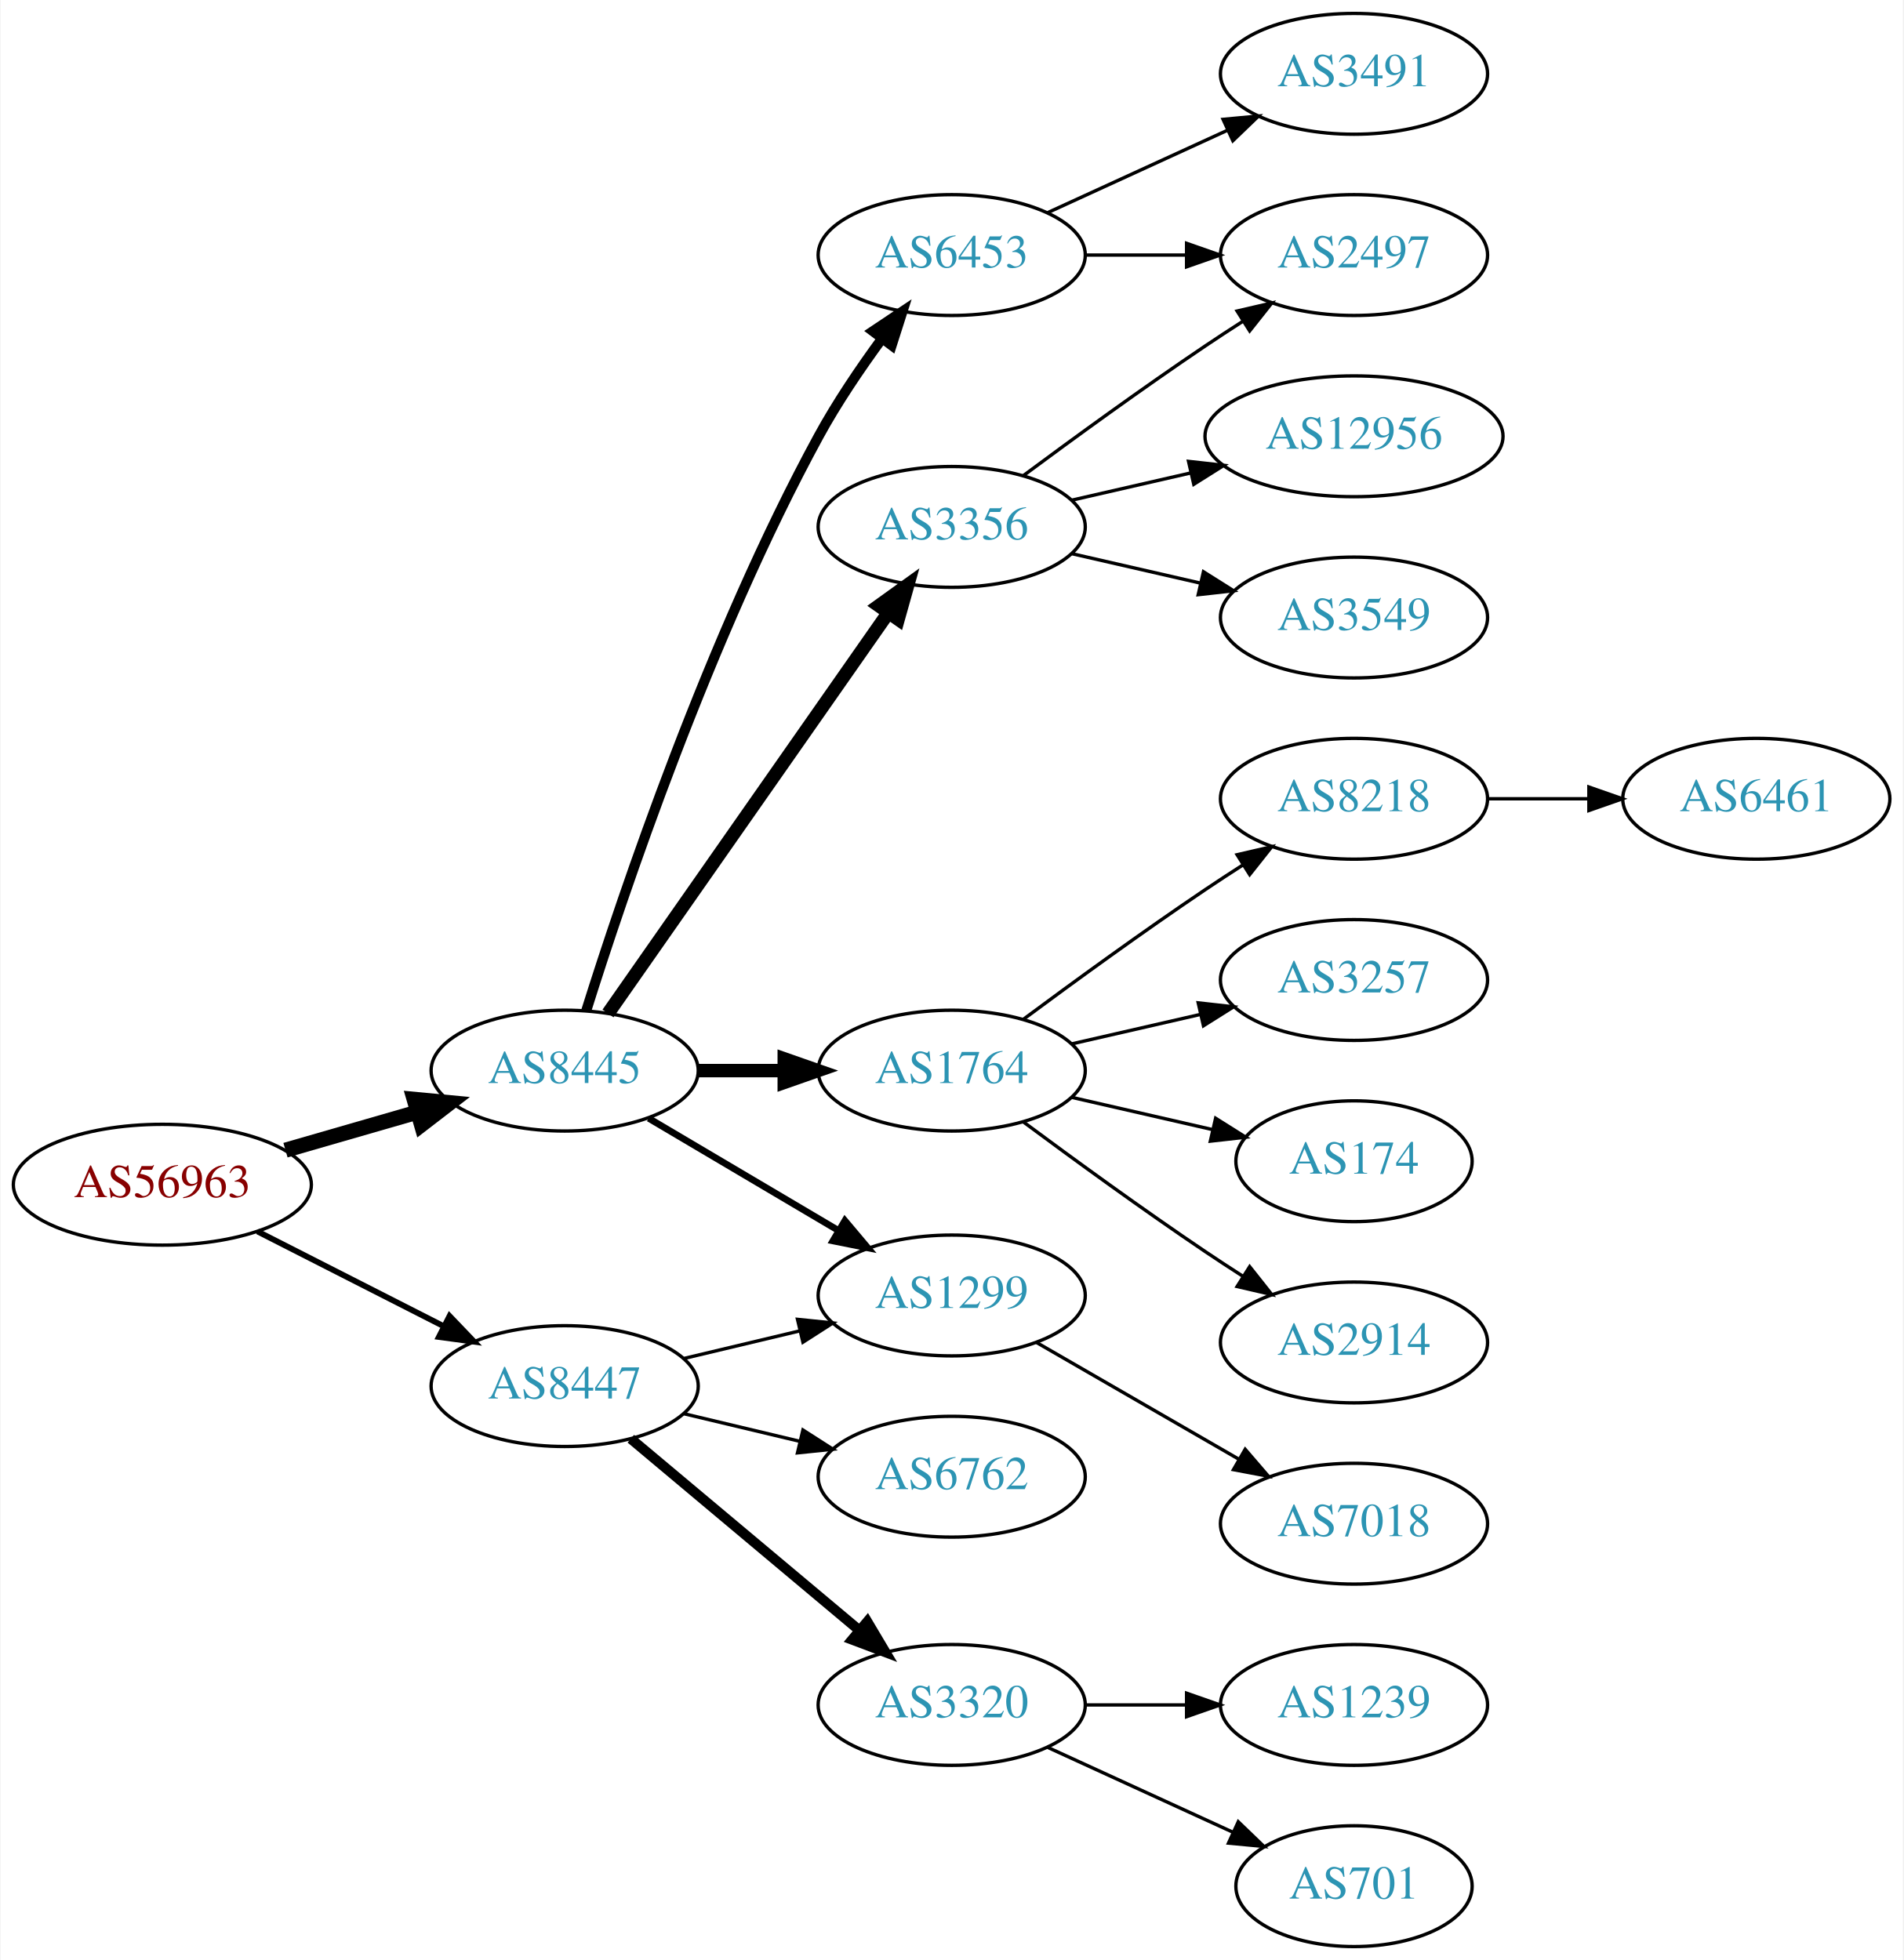
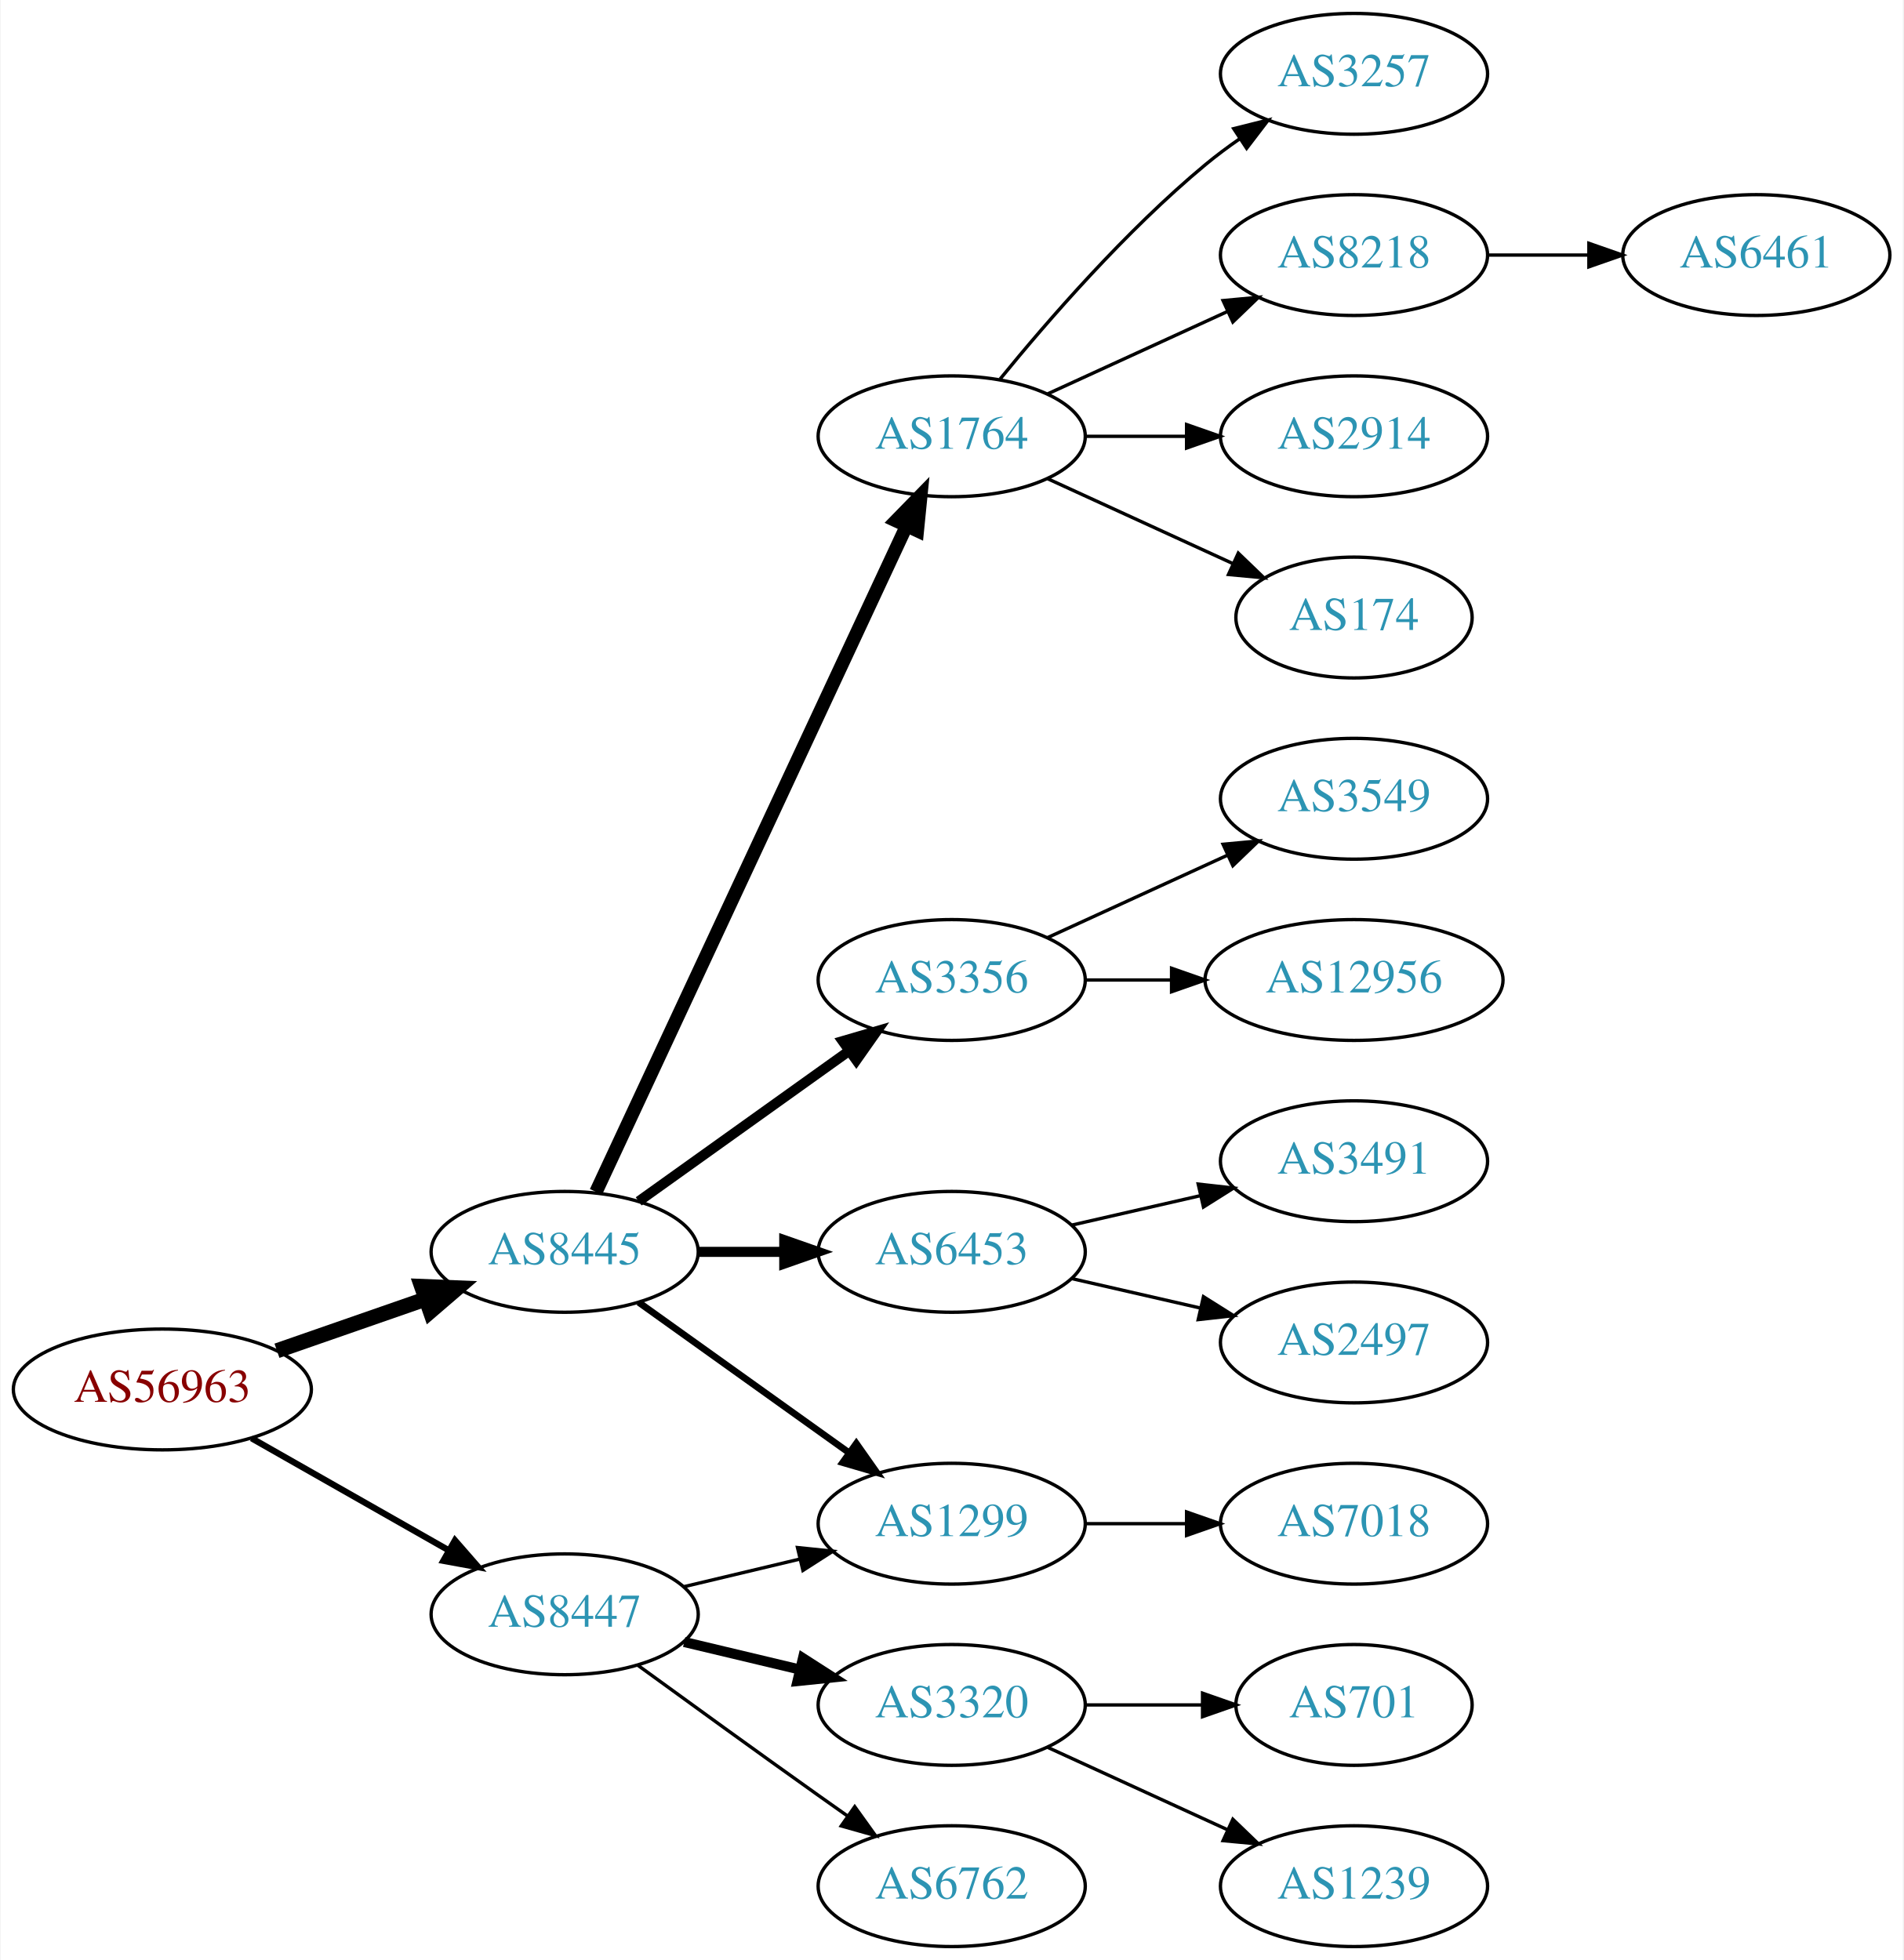
<svg xmlns="http://www.w3.org/2000/svg" xmlns:xlink="http://www.w3.org/1999/xlink" width="567pt" height="584pt" viewBox="0.00 0.00 566.66 584.00">
  <g id="graph0" class="graph" transform="scale(1 1) rotate(0) translate(4 580)">
    <polygon fill="white" stroke="none" points="-4,4 -4,-580 562.663,-580 562.663,4 -4,4" />
    <g id="node1" class="node">
      <g id="a_node1">
        <a xlink:href="/asn/56963" xlink:title="AS56963 ~ Skidata AG [AT]">
-           <ellipse fill="#ffffff" stroke="black" cx="44.196" cy="-227" rx="44.393" ry="18" />
-           <text text-anchor="middle" x="44.196" y="-223.3" font-family="Times,serif" font-size="14.00" fill="#880000">AS56963</text>
+           <ellipse fill="#ffffff" stroke="black" cx="44.196" cy="-166" rx="44.393" ry="18" />
+           <text text-anchor="middle" x="44.196" y="-162.3" font-family="Times,serif" font-size="14.00" fill="#880000">AS56963</text>
        </a>
      </g>
    </g>
    <g id="node2" class="node">
      <g id="a_node2">
        <a xlink:href="/asn/8445" xlink:title="AS8445 ~ SALZBURG-AG-AS [AT]">
-           <ellipse fill="#ffffff" stroke="black" cx="164.039" cy="-261" rx="39.794" ry="18" />
-           <text text-anchor="middle" x="164.039" y="-257.3" font-family="Times,serif" font-size="14.00" fill="#2c94b3">AS8445</text>
+           <ellipse fill="#ffffff" stroke="black" cx="164.039" cy="-207" rx="39.794" ry="18" />
+           <text text-anchor="middle" x="164.039" y="-203.3" font-family="Times,serif" font-size="14.00" fill="#2c94b3">AS8445</text>
        </a>
      </g>
    </g>
    <g id="edge1" class="edge">
-       <path fill="none" stroke="black" stroke-width="4.5" d="M80.873,-237.293C93.288,-240.876 107.344,-244.931 120.275,-248.662" />
-       <polygon fill="black" stroke="black" stroke-width="4.5" points="119.198,-252.449 129.898,-251.438 121.382,-244.883 119.198,-252.449" />
+       <path fill="none" stroke="black" stroke-width="4.5" d="M78.335,-177.53C92.053,-182.302 108.092,-187.883 122.502,-192.896" />
+       <polygon fill="black" stroke="black" stroke-width="4.5" points="121.43,-196.692 132.168,-196.26 124.018,-189.255 121.43,-196.692" />
    </g>
    <g id="node3" class="node">
      <g id="a_node3">
        <a xlink:href="/asn/8447" xlink:title="AS8447 ~ A1 Telekom Austria AG [AT]">
-           <ellipse fill="#ffffff" stroke="black" cx="164.039" cy="-167" rx="39.794" ry="18" />
-           <text text-anchor="middle" x="164.039" y="-163.3" font-family="Times,serif" font-size="14.00" fill="#2c94b3">AS8447</text>
+           <ellipse fill="#ffffff" stroke="black" cx="164.039" cy="-99" rx="39.794" ry="18" />
+           <text text-anchor="middle" x="164.039" y="-95.3" font-family="Times,serif" font-size="14.00" fill="#2c94b3">AS8447</text>
        </a>
      </g>
    </g>
    <g id="edge2" class="edge">
-       <path fill="none" stroke="black" stroke-width="1.731" d="M72.528,-213.084C89.087,-204.653 110.372,-193.815 128.141,-184.768" />
-       <polygon fill="black" stroke="black" stroke-width="1.731" points="129.745,-187.879 137.068,-180.223 126.569,-181.641 129.745,-187.879" />
+       <path fill="none" stroke="black" stroke-width="1.875" d="M70.766,-151.462C87.985,-141.672 110.871,-128.66 129.542,-118.045" />
+       <polygon fill="black" stroke="black" stroke-width="1.875" points="131.363,-121.036 138.326,-113.05 127.903,-114.95 131.363,-121.036" />
    </g>
    <g id="node4" class="node">
      <g id="a_node4">
-         <a xlink:href="/asn/3356" xlink:title="AS3356 ~ Level 3 Parent, LLC [US]">
-           <ellipse fill="#ffffff" stroke="black" cx="279.332" cy="-423" rx="39.794" ry="18" />
-           <text text-anchor="middle" x="279.332" y="-419.3" font-family="Times,serif" font-size="14.00" fill="#2c94b3">AS3356</text>
+         <a xlink:href="/asn/1764" xlink:title="AS1764 ~ NEXTLAYER-AS [AT]">
+           <ellipse fill="#ffffff" stroke="black" cx="279.332" cy="-450" rx="39.794" ry="18" />
+           <text text-anchor="middle" x="279.332" y="-446.3" font-family="Times,serif" font-size="14.00" fill="#2c94b3">AS1764</text>
        </a>
      </g>
    </g>
    <g id="edge3" class="edge">
-       <path fill="none" stroke="black" stroke-width="4" d="M176.949,-278.031C196.871,-306.517 237.06,-363.985 260.41,-397.374" />
-       <polygon fill="black" stroke="black" stroke-width="4" points="257.641,-399.521 266.24,-405.71 263.377,-395.509 257.641,-399.521" />
+       <path fill="none" stroke="black" stroke-width="4" d="M173.369,-224.868C193.059,-267.101 242.559,-373.272 265.849,-423.227" />
+       <polygon fill="black" stroke="black" stroke-width="4" points="262.744,-424.849 270.141,-432.433 269.088,-421.891 262.744,-424.849" />
    </g>
    <g id="node5" class="node">
      <g id="a_node5">
-         <a xlink:href="/asn/1299" xlink:title="AS1299 ~ Telia Carrier [EU]">
-           <ellipse fill="#ffffff" stroke="black" cx="279.332" cy="-194" rx="39.794" ry="18" />
-           <text text-anchor="middle" x="279.332" y="-190.3" font-family="Times,serif" font-size="14.00" fill="#2c94b3">AS1299</text>
+         <a xlink:href="/asn/3356" xlink:title="AS3356 ~ Level 3 Parent, LLC [US]">
+           <ellipse fill="#ffffff" stroke="black" cx="279.332" cy="-288" rx="39.794" ry="18" />
+           <text text-anchor="middle" x="279.332" y="-284.3" font-family="Times,serif" font-size="14.00" fill="#2c94b3">AS3356</text>
        </a>
      </g>
    </g>
    <g id="edge4" class="edge">
-       <path fill="none" stroke="black" stroke-width="2" d="M189.065,-246.791C205.437,-237.109 227.325,-224.165 245.329,-213.518" />
-       <polygon fill="black" stroke="black" stroke-width="2" points="247.514,-216.292 254.34,-208.188 243.951,-210.266 247.514,-216.292" />
+       <path fill="none" stroke="black" stroke-width="3" d="M186.083,-222.046C203.697,-234.639 229.036,-252.755 248.701,-266.816" />
+       <polygon fill="black" stroke="black" stroke-width="3" points="246.845,-269.791 257.016,-272.76 250.917,-264.097 246.845,-269.791" />
    </g>
    <g id="node6" class="node">
      <g id="a_node6">
-         <a xlink:href="/asn/1764" xlink:title="AS1764 ~ NEXTLAYER-AS [AT]">
-           <ellipse fill="#ffffff" stroke="black" cx="279.332" cy="-261" rx="39.794" ry="18" />
-           <text text-anchor="middle" x="279.332" y="-257.3" font-family="Times,serif" font-size="14.00" fill="#2c94b3">AS1764</text>
+         <a xlink:href="/asn/6453" xlink:title="AS6453 ~ TATA COMMUNICATIONS (AMERICA) INC [US]">
+           <ellipse fill="#ffffff" stroke="black" cx="279.332" cy="-207" rx="39.794" ry="18" />
+           <text text-anchor="middle" x="279.332" y="-203.3" font-family="Times,serif" font-size="14.00" fill="#2c94b3">AS6453</text>
        </a>
      </g>
    </g>
    <g id="edge5" class="edge">
-       <path fill="none" stroke="black" stroke-width="4" d="M203.711,-261C211.914,-261 220.678,-261 229.21,-261" />
-       <polygon fill="black" stroke="black" stroke-width="4" points="229.449,-264.5 239.449,-261 229.449,-257.5 229.449,-264.5" />
+       <path fill="none" stroke="black" stroke-width="3" d="M203.711,-207C211.914,-207 220.678,-207 229.21,-207" />
+       <polygon fill="black" stroke="black" stroke-width="3" points="229.449,-210.5 239.449,-207 229.449,-203.5 229.449,-210.5" />
    </g>
    <g id="node7" class="node">
      <g id="a_node7">
-         <a xlink:href="/asn/6453" xlink:title="AS6453 ~ TATA COMMUNICATIONS (AMERICA) INC [US]">
-           <ellipse fill="#ffffff" stroke="black" cx="279.332" cy="-504" rx="39.794" ry="18" />
-           <text text-anchor="middle" x="279.332" y="-500.3" font-family="Times,serif" font-size="14.00" fill="#2c94b3">AS6453</text>
+         <a xlink:href="/asn/1299" xlink:title="AS1299 ~ Telia Carrier [EU]">
+           <ellipse fill="#ffffff" stroke="black" cx="279.332" cy="-126" rx="39.794" ry="18" />
+           <text text-anchor="middle" x="279.332" y="-122.3" font-family="Times,serif" font-size="14.00" fill="#2c94b3">AS1299</text>
        </a>
      </g>
    </g>
    <g id="edge6" class="edge">
-       <path fill="none" stroke="black" stroke-width="3" d="M170.46,-278.841C181.231,-313.146 207.122,-390.203 239.685,-450 245.117,-459.974 252.091,-470.269 258.617,-479.16" />
-       <polygon fill="black" stroke="black" stroke-width="3" points="255.858,-481.316 264.67,-487.198 261.45,-477.105 255.858,-481.316" />
-     </g>
-     <g id="edge18" class="edge">
-       <path fill="none" stroke="black" d="M199.646,-175.248C210.517,-177.838 222.671,-180.735 234.114,-183.462" />
-       <polygon fill="black" stroke="black" points="233.397,-186.889 243.936,-185.803 235.02,-180.08 233.397,-186.889" />
+       <path fill="none" stroke="black" stroke-width="2" d="M186.083,-191.954C203.697,-179.361 229.036,-161.245 248.701,-147.184" />
+       <polygon fill="black" stroke="black" stroke-width="2" points="250.917,-149.903 257.016,-141.24 246.845,-144.209 250.917,-149.903" />
+     </g>
+     <g id="edge17" class="edge">
+       <path fill="none" stroke="black" d="M199.646,-107.248C210.517,-109.838 222.671,-112.735 234.114,-115.462" />
+       <polygon fill="black" stroke="black" points="233.397,-118.889 243.936,-117.803 235.02,-112.08 233.397,-118.889" />
    </g>
    <g id="node18" class="node">
      <g id="a_node18">
        <a xlink:href="/asn/3320" xlink:title="AS3320 ~ DTAG [DE]">
          <ellipse fill="#ffffff" stroke="black" cx="279.332" cy="-72" rx="39.794" ry="18" />
          <text text-anchor="middle" x="279.332" y="-68.3" font-family="Times,serif" font-size="14.00" fill="#2c94b3">AS3320</text>
        </a>
      </g>
    </g>
-     <g id="edge19" class="edge">
-       <path fill="none" stroke="black" stroke-width="3" d="M183.747,-151.313C202.278,-135.773 230.835,-111.828 251.724,-94.311" />
-       <polygon fill="black" stroke="black" stroke-width="3" points="254.182,-96.818 259.596,-87.711 249.684,-91.454 254.182,-96.818" />
+     <g id="edge18" class="edge">
+       <path fill="none" stroke="black" stroke-width="3" d="M199.646,-90.752C210.517,-88.162 222.671,-85.265 234.114,-82.538" />
+       <polygon fill="black" stroke="black" stroke-width="3" points="235.02,-85.92 243.936,-80.197 233.397,-79.111 235.02,-85.92" />
    </g>
    <g id="node19" class="node">
      <g id="a_node19">
        <a xlink:href="/asn/6762" xlink:title="AS6762 ~ TELECOM ITALIA SPARKLE S.p.A. [IT]">
-           <ellipse fill="#ffffff" stroke="black" cx="279.332" cy="-140" rx="39.794" ry="18" />
-           <text text-anchor="middle" x="279.332" y="-136.3" font-family="Times,serif" font-size="14.00" fill="#2c94b3">AS6762</text>
-         </a>
-       </g>
-     </g>
-     <g id="edge20" class="edge">
-       <path fill="none" stroke="black" d="M199.646,-158.752C210.517,-156.162 222.671,-153.265 234.114,-150.538" />
-       <polygon fill="black" stroke="black" points="235.02,-153.92 243.936,-148.197 233.397,-147.111 235.02,-153.92" />
+           <ellipse fill="#ffffff" stroke="black" cx="279.332" cy="-18" rx="39.794" ry="18" />
+           <text text-anchor="middle" x="279.332" y="-14.3" font-family="Times,serif" font-size="14.00" fill="#2c94b3">AS6762</text>
+         </a>
+       </g>
+     </g>
+     <g id="edge19" class="edge">
+       <path fill="none" stroke="black" d="M185.887,-83.778C200.821,-72.909 221.435,-57.975 239.685,-45 242.506,-42.995 245.449,-40.915 248.397,-38.841" />
+       <polygon fill="black" stroke="black" points="250.443,-41.681 256.621,-33.074 246.424,-35.95 250.443,-41.681" />
+     </g>
+     <g id="node8" class="node">
+       <g id="a_node8">
+         <a xlink:href="/asn/3257" xlink:title="AS3257 ~ GTT [DE]">
+           <ellipse fill="#ffffff" stroke="black" cx="399.174" cy="-558" rx="39.794" ry="18" />
+           <text text-anchor="middle" x="399.174" y="-554.3" font-family="Times,serif" font-size="14.00" fill="#2c94b3">AS3257</text>
+         </a>
+       </g>
+     </g>
+     <g id="edge7" class="edge">
+       <path fill="none" stroke="black" d="M293.751,-467.065C307.865,-484.375 331.28,-511.345 354.978,-531 358.194,-533.668 361.695,-536.27 365.265,-538.741" />
+       <polygon fill="black" stroke="black" points="363.343,-541.666 373.622,-544.236 367.189,-535.817 363.343,-541.666" />
+     </g>
+     <g id="node9" class="node">
+       <g id="a_node9">
+         <a xlink:href="/asn/8218" xlink:title="AS8218 ~ legacy Neotelecoms [FR]">
+           <ellipse fill="#ffffff" stroke="black" cx="399.174" cy="-504" rx="39.794" ry="18" />
+           <text text-anchor="middle" x="399.174" y="-500.3" font-family="Times,serif" font-size="14.00" fill="#2c94b3">AS8218</text>
+         </a>
+       </g>
+     </g>
+     <g id="edge8" class="edge">
+       <path fill="none" stroke="black" d="M307.96,-462.661C323.917,-469.973 344.188,-479.261 361.471,-487.181" />
+       <polygon fill="black" stroke="black" points="360.169,-490.435 370.718,-491.419 363.085,-484.071 360.169,-490.435" />
+     </g>
+     <g id="node10" class="node">
+       <g id="a_node10">
+         <a xlink:href="/asn/2914" xlink:title="AS2914 ~ NTT America, Inc. [US]">
+           <ellipse fill="#ffffff" stroke="black" cx="399.174" cy="-450" rx="39.794" ry="18" />
+           <text text-anchor="middle" x="399.174" y="-446.3" font-family="Times,serif" font-size="14.00" fill="#2c94b3">AS2914</text>
+         </a>
+       </g>
+     </g>
+     <g id="edge9" class="edge">
+       <path fill="none" stroke="black" d="M319.244,-450C328.798,-450 339.147,-450 349.11,-450" />
+       <polygon fill="black" stroke="black" points="349.302,-453.5 359.302,-450 349.302,-446.5 349.302,-453.5" />
+     </g>
+     <g id="node11" class="node">
+       <g id="a_node11">
+         <a xlink:href="/asn/174" xlink:title="AS174 ~ Cogent Communications [US]">
+           <ellipse fill="#ffffff" stroke="black" cx="399.174" cy="-396" rx="35.194" ry="18" />
+           <text text-anchor="middle" x="399.174" y="-392.3" font-family="Times,serif" font-size="14.00" fill="#2c94b3">AS174</text>
+         </a>
+       </g>
+     </g>
+     <g id="edge10" class="edge">
+       <path fill="none" stroke="black" d="M307.96,-437.339C324.377,-429.817 345.358,-420.202 362.955,-412.139" />
+       <polygon fill="black" stroke="black" points="364.7,-415.189 372.332,-407.842 361.783,-408.826 364.7,-415.189" />
+     </g>
+     <g id="node13" class="node">
+       <g id="a_node13">
+         <a xlink:href="/asn/3549" xlink:title="AS3549 ~ Level 3 Parent, LLC [US]">
+           <ellipse fill="#ffffff" stroke="black" cx="399.174" cy="-342" rx="39.794" ry="18" />
+           <text text-anchor="middle" x="399.174" y="-338.3" font-family="Times,serif" font-size="14.00" fill="#2c94b3">AS3549</text>
+         </a>
+       </g>
+     </g>
+     <g id="edge12" class="edge">
+       <path fill="none" stroke="black" d="M307.96,-300.661C323.917,-307.973 344.188,-317.261 361.471,-325.181" />
+       <polygon fill="black" stroke="black" points="360.169,-328.435 370.718,-329.419 363.085,-322.071 360.169,-328.435" />
+     </g>
+     <g id="node14" class="node">
+       <g id="a_node14">
+         <a xlink:href="/asn/12956" xlink:title="AS12956 ~ TELXIUS [ES]">
+           <ellipse fill="#ffffff" stroke="black" cx="399.174" cy="-288" rx="44.393" ry="18" />
+           <text text-anchor="middle" x="399.174" y="-284.3" font-family="Times,serif" font-size="14.00" fill="#2c94b3">AS12956</text>
+         </a>
+       </g>
+     </g>
+     <g id="edge13" class="edge">
+       <path fill="none" stroke="black" d="M319.244,-288C327.347,-288 336.022,-288 344.548,-288" />
+       <polygon fill="black" stroke="black" points="344.826,-291.5 354.826,-288 344.826,-284.5 344.826,-291.5" />
    </g>
    <g id="node15" class="node">
      <g id="a_node15">
-         <a xlink:href="/asn/2497" xlink:title="AS2497 ~ Internet Initiative Japan Inc. [JP]">
-           <ellipse fill="#ffffff" stroke="black" cx="399.174" cy="-504" rx="39.794" ry="18" />
-           <text text-anchor="middle" x="399.174" y="-500.3" font-family="Times,serif" font-size="14.00" fill="#2c94b3">AS2497</text>
-         </a>
-       </g>
-     </g>
-     <g id="edge17" class="edge">
-       <path fill="none" stroke="black" d="M300.662,-438.277C315.524,-449.304 336.269,-464.407 354.978,-477 358.527,-479.389 362.277,-481.839 366.026,-484.242" />
-       <polygon fill="black" stroke="black" points="364.352,-487.325 374.674,-489.712 368.094,-481.409 364.352,-487.325" />
+         <a xlink:href="/asn/3491" xlink:title="AS3491 ~ PCCW Global, Inc. [US]">
+           <ellipse fill="#ffffff" stroke="black" cx="399.174" cy="-234" rx="39.794" ry="18" />
+           <text text-anchor="middle" x="399.174" y="-230.3" font-family="Times,serif" font-size="14.00" fill="#2c94b3">AS3491</text>
+         </a>
+       </g>
+     </g>
+     <g id="edge14" class="edge">
+       <path fill="none" stroke="black" d="M315.051,-214.955C327.051,-217.704 340.672,-220.825 353.364,-223.733" />
+       <polygon fill="black" stroke="black" points="352.767,-227.187 363.296,-226.009 354.33,-220.364 352.767,-227.187" />
    </g>
    <g id="node16" class="node">
      <g id="a_node16">
-         <a xlink:href="/asn/3549" xlink:title="AS3549 ~ Level 3 Parent, LLC [US]">
-           <ellipse fill="#ffffff" stroke="black" cx="399.174" cy="-396" rx="39.794" ry="18" />
-           <text text-anchor="middle" x="399.174" y="-392.3" font-family="Times,serif" font-size="14.00" fill="#2c94b3">AS3549</text>
+         <a xlink:href="/asn/2497" xlink:title="AS2497 ~ Internet Initiative Japan Inc. [JP]">
+           <ellipse fill="#ffffff" stroke="black" cx="399.174" cy="-180" rx="39.794" ry="18" />
+           <text text-anchor="middle" x="399.174" y="-176.3" font-family="Times,serif" font-size="14.00" fill="#2c94b3">AS2497</text>
        </a>
      </g>
    </g>
    <g id="edge15" class="edge">
-       <path fill="none" stroke="black" d="M315.051,-415.045C327.051,-412.296 340.672,-409.175 353.364,-406.267" />
-       <polygon fill="black" stroke="black" points="354.33,-409.636 363.296,-403.991 352.767,-402.813 354.33,-409.636" />
+       <path fill="none" stroke="black" d="M315.051,-199.045C327.051,-196.296 340.672,-193.175 353.364,-190.267" />
+       <polygon fill="black" stroke="black" points="354.33,-193.636 363.296,-187.991 352.767,-186.813 354.33,-193.636" />
    </g>
    <g id="node17" class="node">
      <g id="a_node17">
-         <a xlink:href="/asn/12956" xlink:title="AS12956 ~ TELXIUS [ES]">
-           <ellipse fill="#ffffff" stroke="black" cx="399.174" cy="-450" rx="44.393" ry="18" />
-           <text text-anchor="middle" x="399.174" y="-446.3" font-family="Times,serif" font-size="14.00" fill="#2c94b3">AS12956</text>
-         </a>
-       </g>
-     </g>
-     <g id="edge16" class="edge">
-       <path fill="none" stroke="black" d="M315.051,-430.955C326.189,-433.507 338.725,-436.379 350.618,-439.104" />
-       <polygon fill="black" stroke="black" points="349.883,-442.526 360.412,-441.348 351.446,-435.703 349.883,-442.526" />
-     </g>
-     <g id="node12" class="node">
-       <g id="a_node12">
        <a xlink:href="/asn/7018" xlink:title="AS7018 ~ AT&amp;T Services, Inc. [US]">
          <ellipse fill="#ffffff" stroke="black" cx="399.174" cy="-126" rx="39.794" ry="18" />
          <text text-anchor="middle" x="399.174" y="-122.3" font-family="Times,serif" font-size="14.00" fill="#2c94b3">AS7018</text>
        </a>
      </g>
    </g>
+     <g id="edge16" class="edge">
+       <path fill="none" stroke="black" d="M319.244,-126C328.798,-126 339.147,-126 349.11,-126" />
+       <polygon fill="black" stroke="black" points="349.302,-129.5 359.302,-126 349.302,-122.5 349.302,-129.5" />
+     </g>
+     <g id="node12" class="node">
+       <g id="a_node12">
+         <a xlink:href="/asn/6461" xlink:title="AS6461 ~ Zayo Bandwidth [US]">
+           <ellipse fill="#ffffff" stroke="black" cx="519.017" cy="-504" rx="39.794" ry="18" />
+           <text text-anchor="middle" x="519.017" y="-500.3" font-family="Times,serif" font-size="14.00" fill="#2c94b3">AS6461</text>
+         </a>
+       </g>
+     </g>
    <g id="edge11" class="edge">
-       <path fill="none" stroke="black" d="M304.463,-180.075C321.902,-170.012 345.676,-156.293 364.914,-145.192" />
-       <polygon fill="black" stroke="black" points="366.758,-148.17 373.67,-140.14 363.259,-142.107 366.758,-148.17" />
-     </g>
-     <g id="node8" class="node">
-       <g id="a_node8">
-         <a xlink:href="/asn/2914" xlink:title="AS2914 ~ NTT America, Inc. [US]">
-           <ellipse fill="#ffffff" stroke="black" cx="399.174" cy="-180" rx="39.794" ry="18" />
-           <text text-anchor="middle" x="399.174" y="-176.3" font-family="Times,serif" font-size="14.00" fill="#2c94b3">AS2914</text>
-         </a>
-       </g>
-     </g>
-     <g id="edge7" class="edge">
-       <path fill="none" stroke="black" d="M300.662,-245.723C315.524,-234.696 336.269,-219.593 354.978,-207 358.527,-204.611 362.277,-202.161 366.026,-199.758" />
-       <polygon fill="black" stroke="black" points="368.094,-202.591 374.674,-194.288 364.352,-196.675 368.094,-202.591" />
-     </g>
-     <g id="node9" class="node">
-       <g id="a_node9">
-         <a xlink:href="/asn/8218" xlink:title="AS8218 ~ legacy Neotelecoms [FR]">
-           <ellipse fill="#ffffff" stroke="black" cx="399.174" cy="-342" rx="39.794" ry="18" />
-           <text text-anchor="middle" x="399.174" y="-338.3" font-family="Times,serif" font-size="14.00" fill="#2c94b3">AS8218</text>
-         </a>
-       </g>
-     </g>
-     <g id="edge8" class="edge">
-       <path fill="none" stroke="black" d="M300.662,-276.277C315.524,-287.304 336.269,-302.407 354.978,-315 358.527,-317.389 362.277,-319.839 366.026,-322.242" />
-       <polygon fill="black" stroke="black" points="364.352,-325.325 374.674,-327.712 368.094,-319.409 364.352,-325.325" />
-     </g>
-     <g id="node10" class="node">
-       <g id="a_node10">
-         <a xlink:href="/asn/3257" xlink:title="AS3257 ~ GTT [DE]">
-           <ellipse fill="#ffffff" stroke="black" cx="399.174" cy="-288" rx="39.794" ry="18" />
-           <text text-anchor="middle" x="399.174" y="-284.3" font-family="Times,serif" font-size="14.00" fill="#2c94b3">AS3257</text>
-         </a>
-       </g>
-     </g>
-     <g id="edge9" class="edge">
-       <path fill="none" stroke="black" d="M315.051,-268.955C327.051,-271.704 340.672,-274.825 353.364,-277.733" />
-       <polygon fill="black" stroke="black" points="352.767,-281.187 363.296,-280.009 354.33,-274.364 352.767,-281.187" />
-     </g>
-     <g id="node11" class="node">
-       <g id="a_node11">
-         <a xlink:href="/asn/174" xlink:title="AS174 ~ Cogent Communications [US]">
-           <ellipse fill="#ffffff" stroke="black" cx="399.174" cy="-234" rx="35.194" ry="18" />
-           <text text-anchor="middle" x="399.174" y="-230.3" font-family="Times,serif" font-size="14.00" fill="#2c94b3">AS174</text>
-         </a>
-       </g>
-     </g>
-     <g id="edge10" class="edge">
-       <path fill="none" stroke="black" d="M315.051,-253.045C328.143,-250.045 343.166,-246.604 356.806,-243.478" />
-       <polygon fill="black" stroke="black" points="357.948,-246.807 366.914,-241.162 356.384,-239.984 357.948,-246.807" />
-     </g>
-     <g id="node14" class="node">
-       <g id="a_node14">
-         <a xlink:href="/asn/3491" xlink:title="AS3491 ~ PCCW Global, Inc. [US]">
-           <ellipse fill="#ffffff" stroke="black" cx="399.174" cy="-558" rx="39.794" ry="18" />
-           <text text-anchor="middle" x="399.174" y="-554.3" font-family="Times,serif" font-size="14.00" fill="#2c94b3">AS3491</text>
-         </a>
-       </g>
-     </g>
-     <g id="edge13" class="edge">
-       <path fill="none" stroke="black" d="M307.96,-516.661C323.917,-523.973 344.188,-533.261 361.471,-541.181" />
-       <polygon fill="black" stroke="black" points="360.169,-544.435 370.718,-545.419 363.085,-538.071 360.169,-544.435" />
-     </g>
-     <g id="edge14" class="edge">
-       <path fill="none" stroke="black" d="M319.244,-504C328.798,-504 339.147,-504 349.11,-504" />
-       <polygon fill="black" stroke="black" points="349.302,-507.5 359.302,-504 349.302,-500.5 349.302,-507.5" />
-     </g>
-     <g id="node13" class="node">
-       <g id="a_node13">
-         <a xlink:href="/asn/6461" xlink:title="AS6461 ~ Zayo Bandwidth [US]">
-           <ellipse fill="#ffffff" stroke="black" cx="519.017" cy="-342" rx="39.794" ry="18" />
-           <text text-anchor="middle" x="519.017" y="-338.3" font-family="Times,serif" font-size="14.00" fill="#2c94b3">AS6461</text>
-         </a>
-       </g>
-     </g>
-     <g id="edge12" class="edge">
-       <path fill="none" stroke="black" d="M439.087,-342C448.64,-342 458.99,-342 468.952,-342" />
-       <polygon fill="black" stroke="black" points="469.145,-345.5 479.145,-342 469.145,-338.5 469.145,-345.5" />
+       <path fill="none" stroke="black" d="M439.087,-504C448.64,-504 458.99,-504 468.952,-504" />
+       <polygon fill="black" stroke="black" points="469.145,-507.5 479.145,-504 469.145,-500.5 469.145,-507.5" />
    </g>
    <g id="node20" class="node">
      <g id="a_node20">
        <a xlink:href="/asn/701" xlink:title="AS701 ~ UUNET [US]">
-           <ellipse fill="#ffffff" stroke="black" cx="399.174" cy="-18" rx="35.194" ry="18" />
-           <text text-anchor="middle" x="399.174" y="-14.3" font-family="Times,serif" font-size="14.00" fill="#2c94b3">AS701</text>
-         </a>
-       </g>
-     </g>
-     <g id="edge21" class="edge">
-       <path fill="none" stroke="black" d="M307.96,-59.339C324.377,-51.817 345.358,-42.202 362.955,-34.139" />
-       <polygon fill="black" stroke="black" points="364.7,-37.189 372.332,-29.842 361.783,-30.826 364.7,-37.189" />
+           <ellipse fill="#ffffff" stroke="black" cx="399.174" cy="-72" rx="35.194" ry="18" />
+           <text text-anchor="middle" x="399.174" y="-68.3" font-family="Times,serif" font-size="14.00" fill="#2c94b3">AS701</text>
+         </a>
+       </g>
+     </g>
+     <g id="edge20" class="edge">
+       <path fill="none" stroke="black" d="M319.244,-72C330.331,-72 342.491,-72 353.873,-72" />
+       <polygon fill="black" stroke="black" points="354.055,-75.5 364.055,-72 354.055,-68.5 354.055,-75.5" />
    </g>
    <g id="node21" class="node">
      <g id="a_node21">
        <a xlink:href="/asn/1239" xlink:title="AS1239 ~ Sprint [US]">
-           <ellipse fill="#ffffff" stroke="black" cx="399.174" cy="-72" rx="39.794" ry="18" />
-           <text text-anchor="middle" x="399.174" y="-68.3" font-family="Times,serif" font-size="14.00" fill="#2c94b3">AS1239</text>
-         </a>
-       </g>
-     </g>
-     <g id="edge22" class="edge">
-       <path fill="none" stroke="black" d="M319.244,-72C328.798,-72 339.147,-72 349.11,-72" />
-       <polygon fill="black" stroke="black" points="349.302,-75.5 359.302,-72 349.302,-68.5 349.302,-75.5" />
+           <ellipse fill="#ffffff" stroke="black" cx="399.174" cy="-18" rx="39.794" ry="18" />
+           <text text-anchor="middle" x="399.174" y="-14.3" font-family="Times,serif" font-size="14.00" fill="#2c94b3">AS1239</text>
+         </a>
+       </g>
+     </g>
+     <g id="edge21" class="edge">
+       <path fill="none" stroke="black" d="M307.96,-59.339C323.917,-52.027 344.188,-42.739 361.471,-34.819" />
+       <polygon fill="black" stroke="black" points="363.085,-37.929 370.718,-30.581 360.169,-31.565 363.085,-37.929" />
    </g>
  </g>
</svg>
